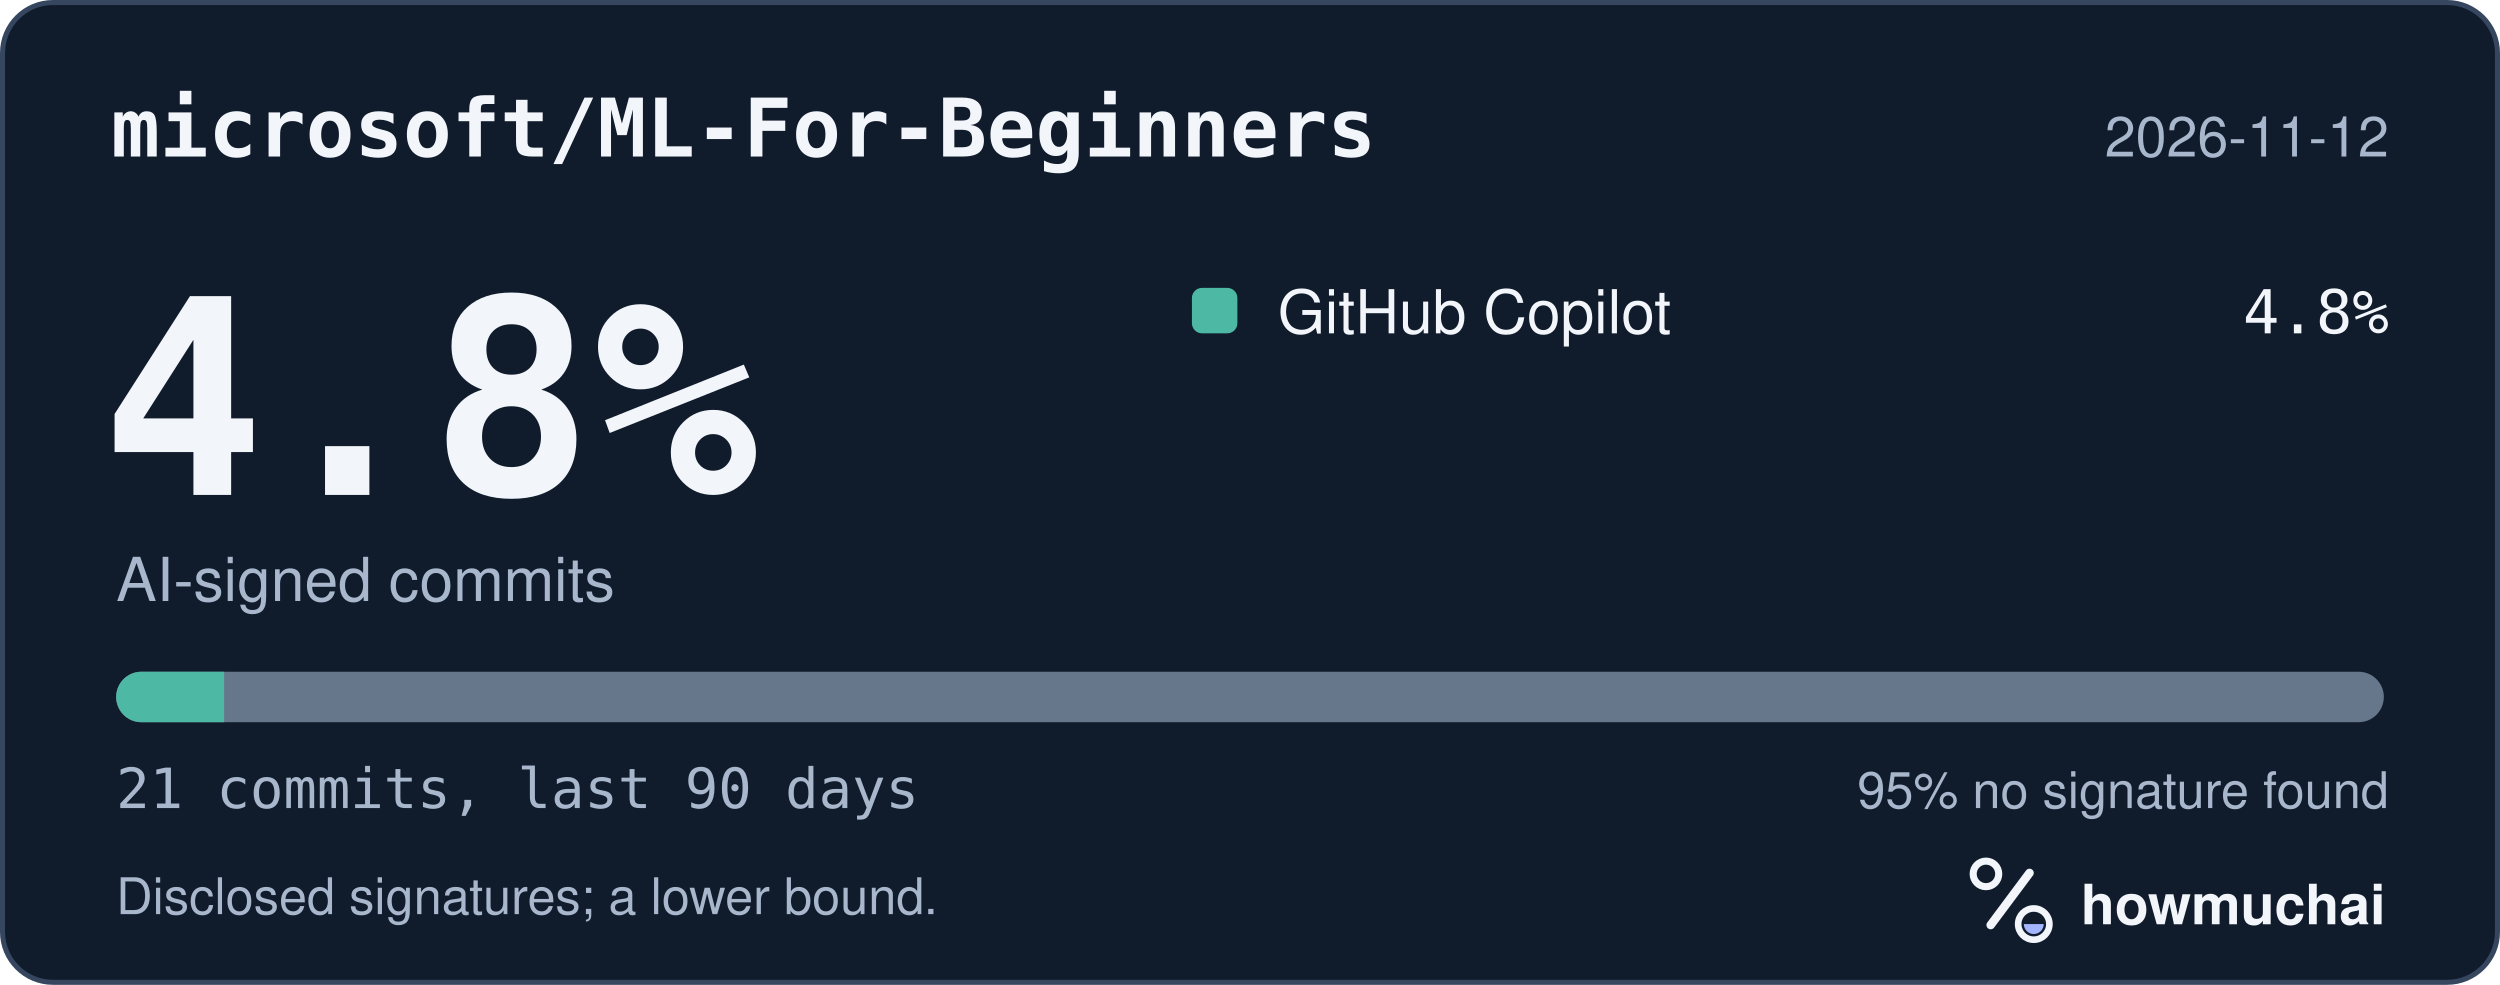
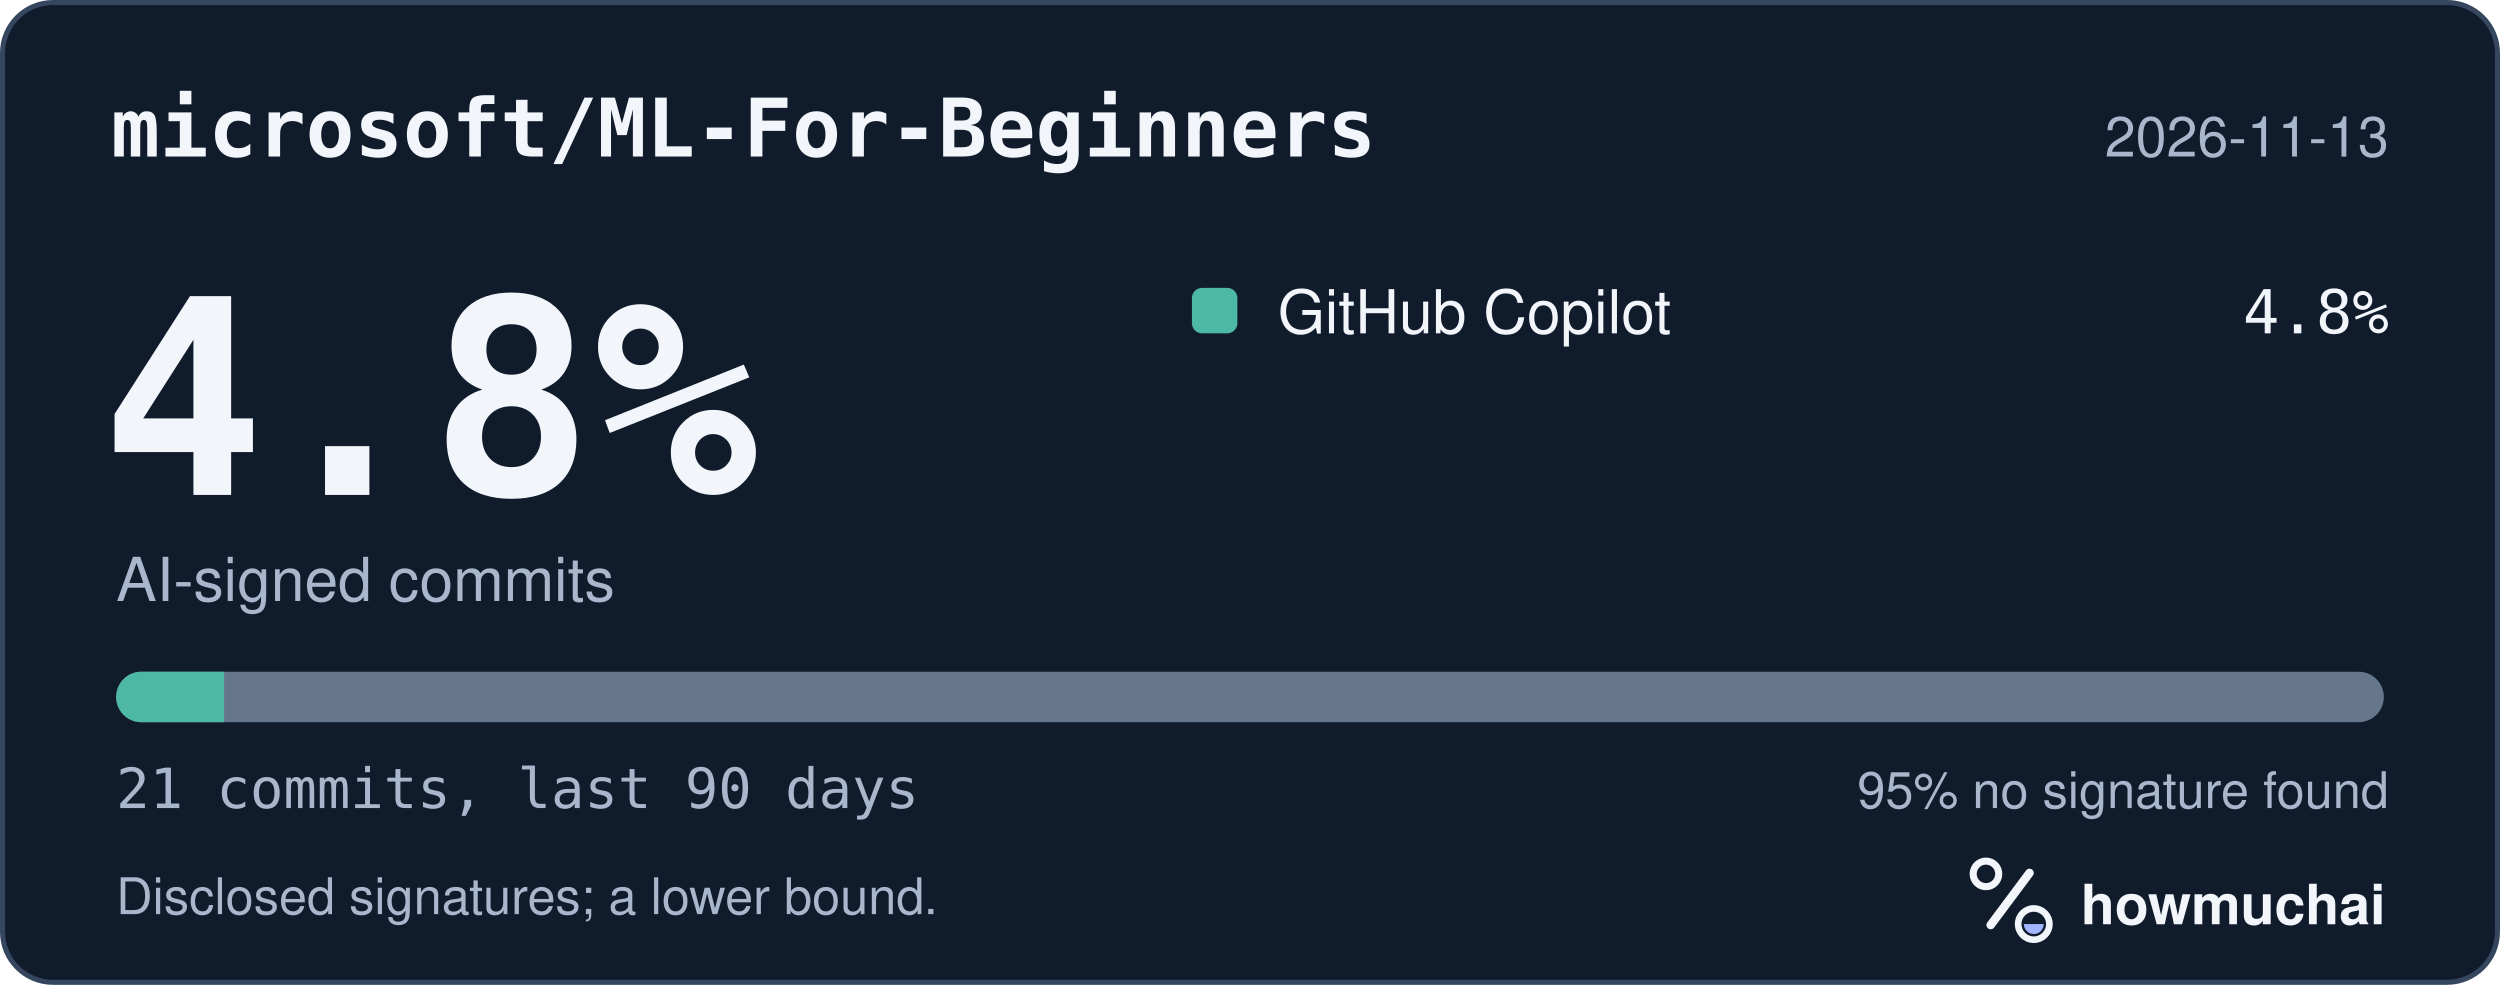
<svg xmlns="http://www.w3.org/2000/svg" width="495" height="195" viewBox="0 0 495 195" role="img" aria-labelledby="hm-t hm-d">
  <rect x="0.5" y="0.5" width="494" height="194" rx="10" fill="#101B2C" stroke="#35465E" />
  <text x="22" y="31" fill="#F2F5FA" font-family="ui-monospace, SF Mono, Menlo, Consolas, IBM Plex Mono, monospace" font-size="16" font-weight="600">microsoft/ML-For-Beginners</text>
-   <text x="473" y="31" fill="#A8B7CC" font-family="-apple-system, BlinkMacSystemFont, Segoe UI, Helvetica, Arial, Fira Sans, sans-serif" font-size="11" text-anchor="end">2026-11-12</text>
+   <text x="473" y="31" fill="#A8B7CC" font-family="-apple-system, BlinkMacSystemFont, Segoe UI, Helvetica, Arial, Fira Sans, sans-serif" font-size="11" text-anchor="end">2026-11-13</text>
  <text x="20" y="98" fill="#F2F5FA" font-family="ui-monospace, SF Mono, Menlo, Consolas, IBM Plex Mono, monospace" font-size="54" font-weight="700">4.8%</text>
  <text x="23" y="119" fill="#A8B7CC" font-family="-apple-system, BlinkMacSystemFont, Segoe UI, Helvetica, Arial, Fira Sans, sans-serif" font-size="12">AI-signed commits</text>
  <rect x="236" y="57" width="9" height="9" rx="2" fill="#4DB8A4" />
  <text x="253" y="66" fill="#F2F5FA" font-family="-apple-system, BlinkMacSystemFont, Segoe UI, Helvetica, Arial, Fira Sans, sans-serif" font-size="12">GitHub Copilot</text>
  <text x="473" y="66" fill="#F2F5FA" font-family="ui-monospace, SF Mono, Menlo, Consolas, IBM Plex Mono, monospace" font-size="12" text-anchor="end">4.8%</text>
  <defs>
    <clipPath id="hm-bar">
      <rect x="23" y="133" width="449" height="10" rx="5" />
    </clipPath>
  </defs>
  <rect x="23" y="133" width="449" height="10" rx="5" fill="#66768B" />
  <g clip-path="url(#hm-bar)">
    <rect x="23.00" y="133" width="21.38" height="10" fill="#4DB8A4" />
  </g>
  <text x="23" y="160" fill="#A8B7CC" font-family="ui-monospace, SF Mono, Menlo, Consolas, IBM Plex Mono, monospace" font-size="11">21 commits, last 90 days</text>
  <text x="473" y="160" fill="#A8B7CC" font-family="-apple-system, BlinkMacSystemFont, Segoe UI, Helvetica, Arial, Fira Sans, sans-serif" font-size="10" text-anchor="end">95% no signature found</text>
  <text x="23" y="181" fill="#A8B7CC" font-family="-apple-system, BlinkMacSystemFont, Segoe UI, Helvetica, Arial, Fira Sans, sans-serif" font-size="10">Disclosed signatures; a lower bound.</text>
  <g transform="translate(386 166) scale(0.046875)">
    <circle cx="154" cy="150" r="54" fill="none" stroke="#F2F5FA" stroke-width="30" />
    <path d="M174 366 338 146" fill="none" stroke="#F2F5FA" stroke-width="36" stroke-linecap="round" />
    <circle cx="356" cy="362" r="66" fill="none" stroke="#F2F5FA" stroke-width="28" />
    <path d="M314 362a42 42 0 0 0 84 0Z" fill="#A4B5FF" />
  </g>
  <text x="412" y="183" fill="#F2F5FA" font-family="-apple-system, BlinkMacSystemFont, Segoe UI, Helvetica, Arial, Fira Sans, sans-serif" font-size="11" font-weight="650">howmuchai</text>
</svg>
